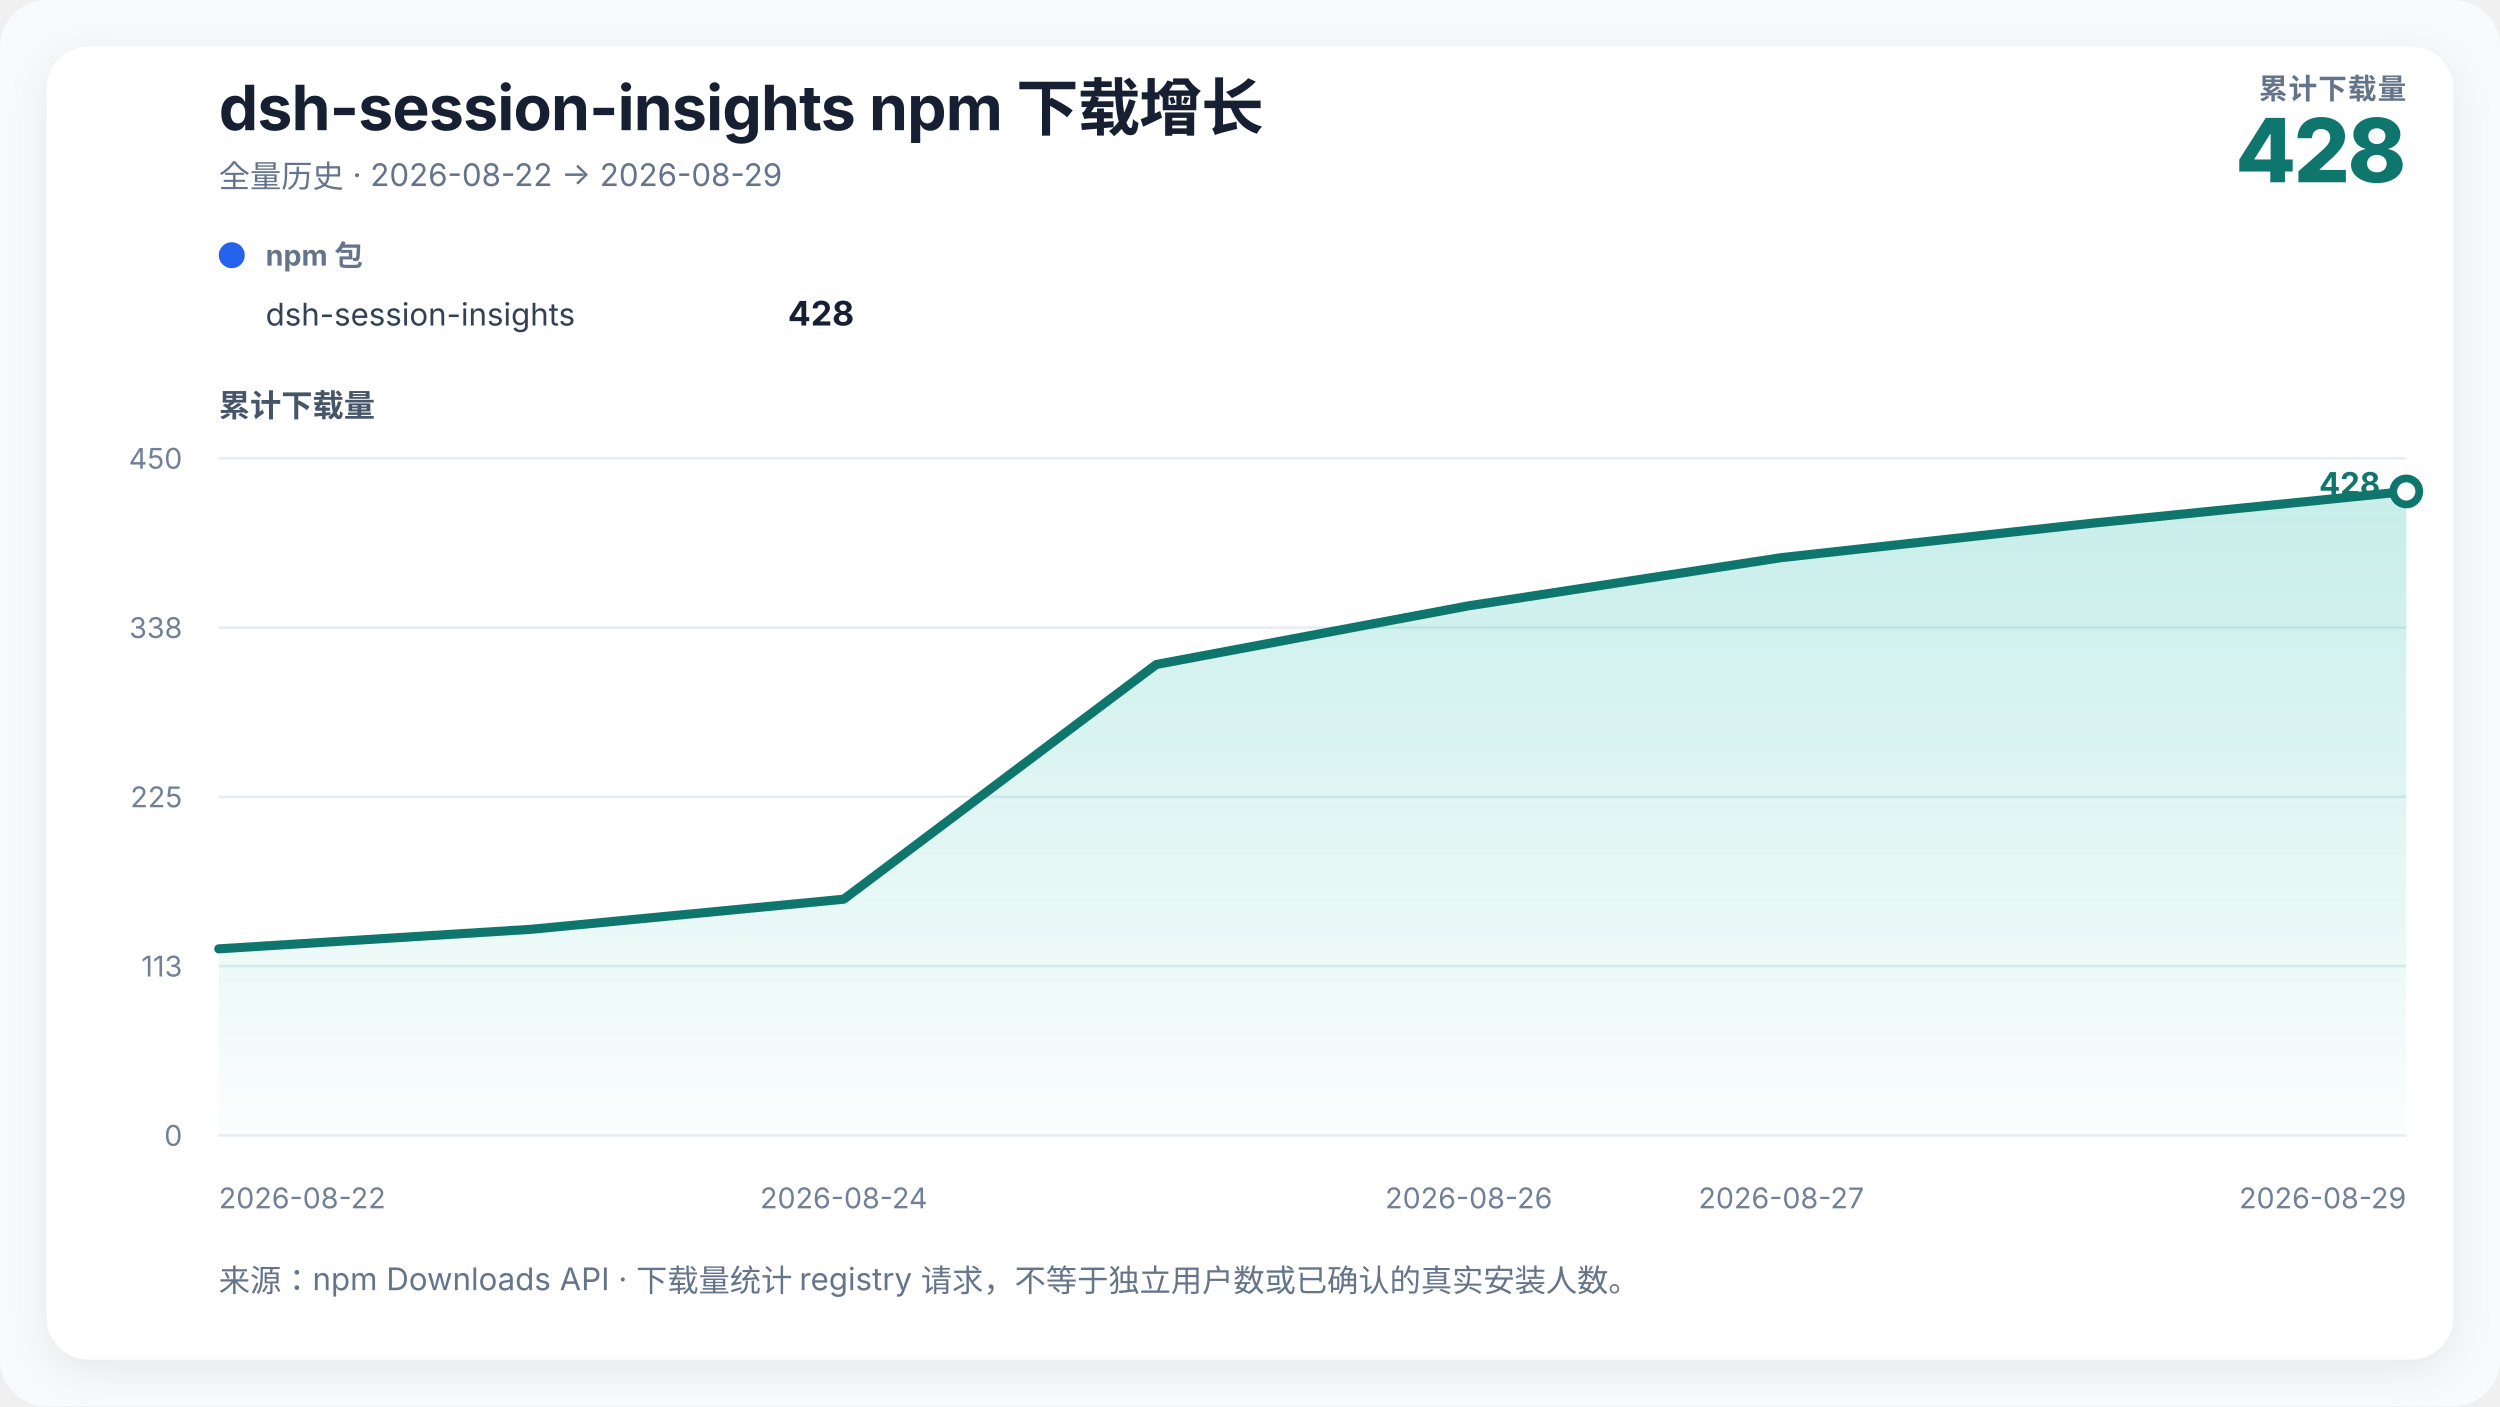
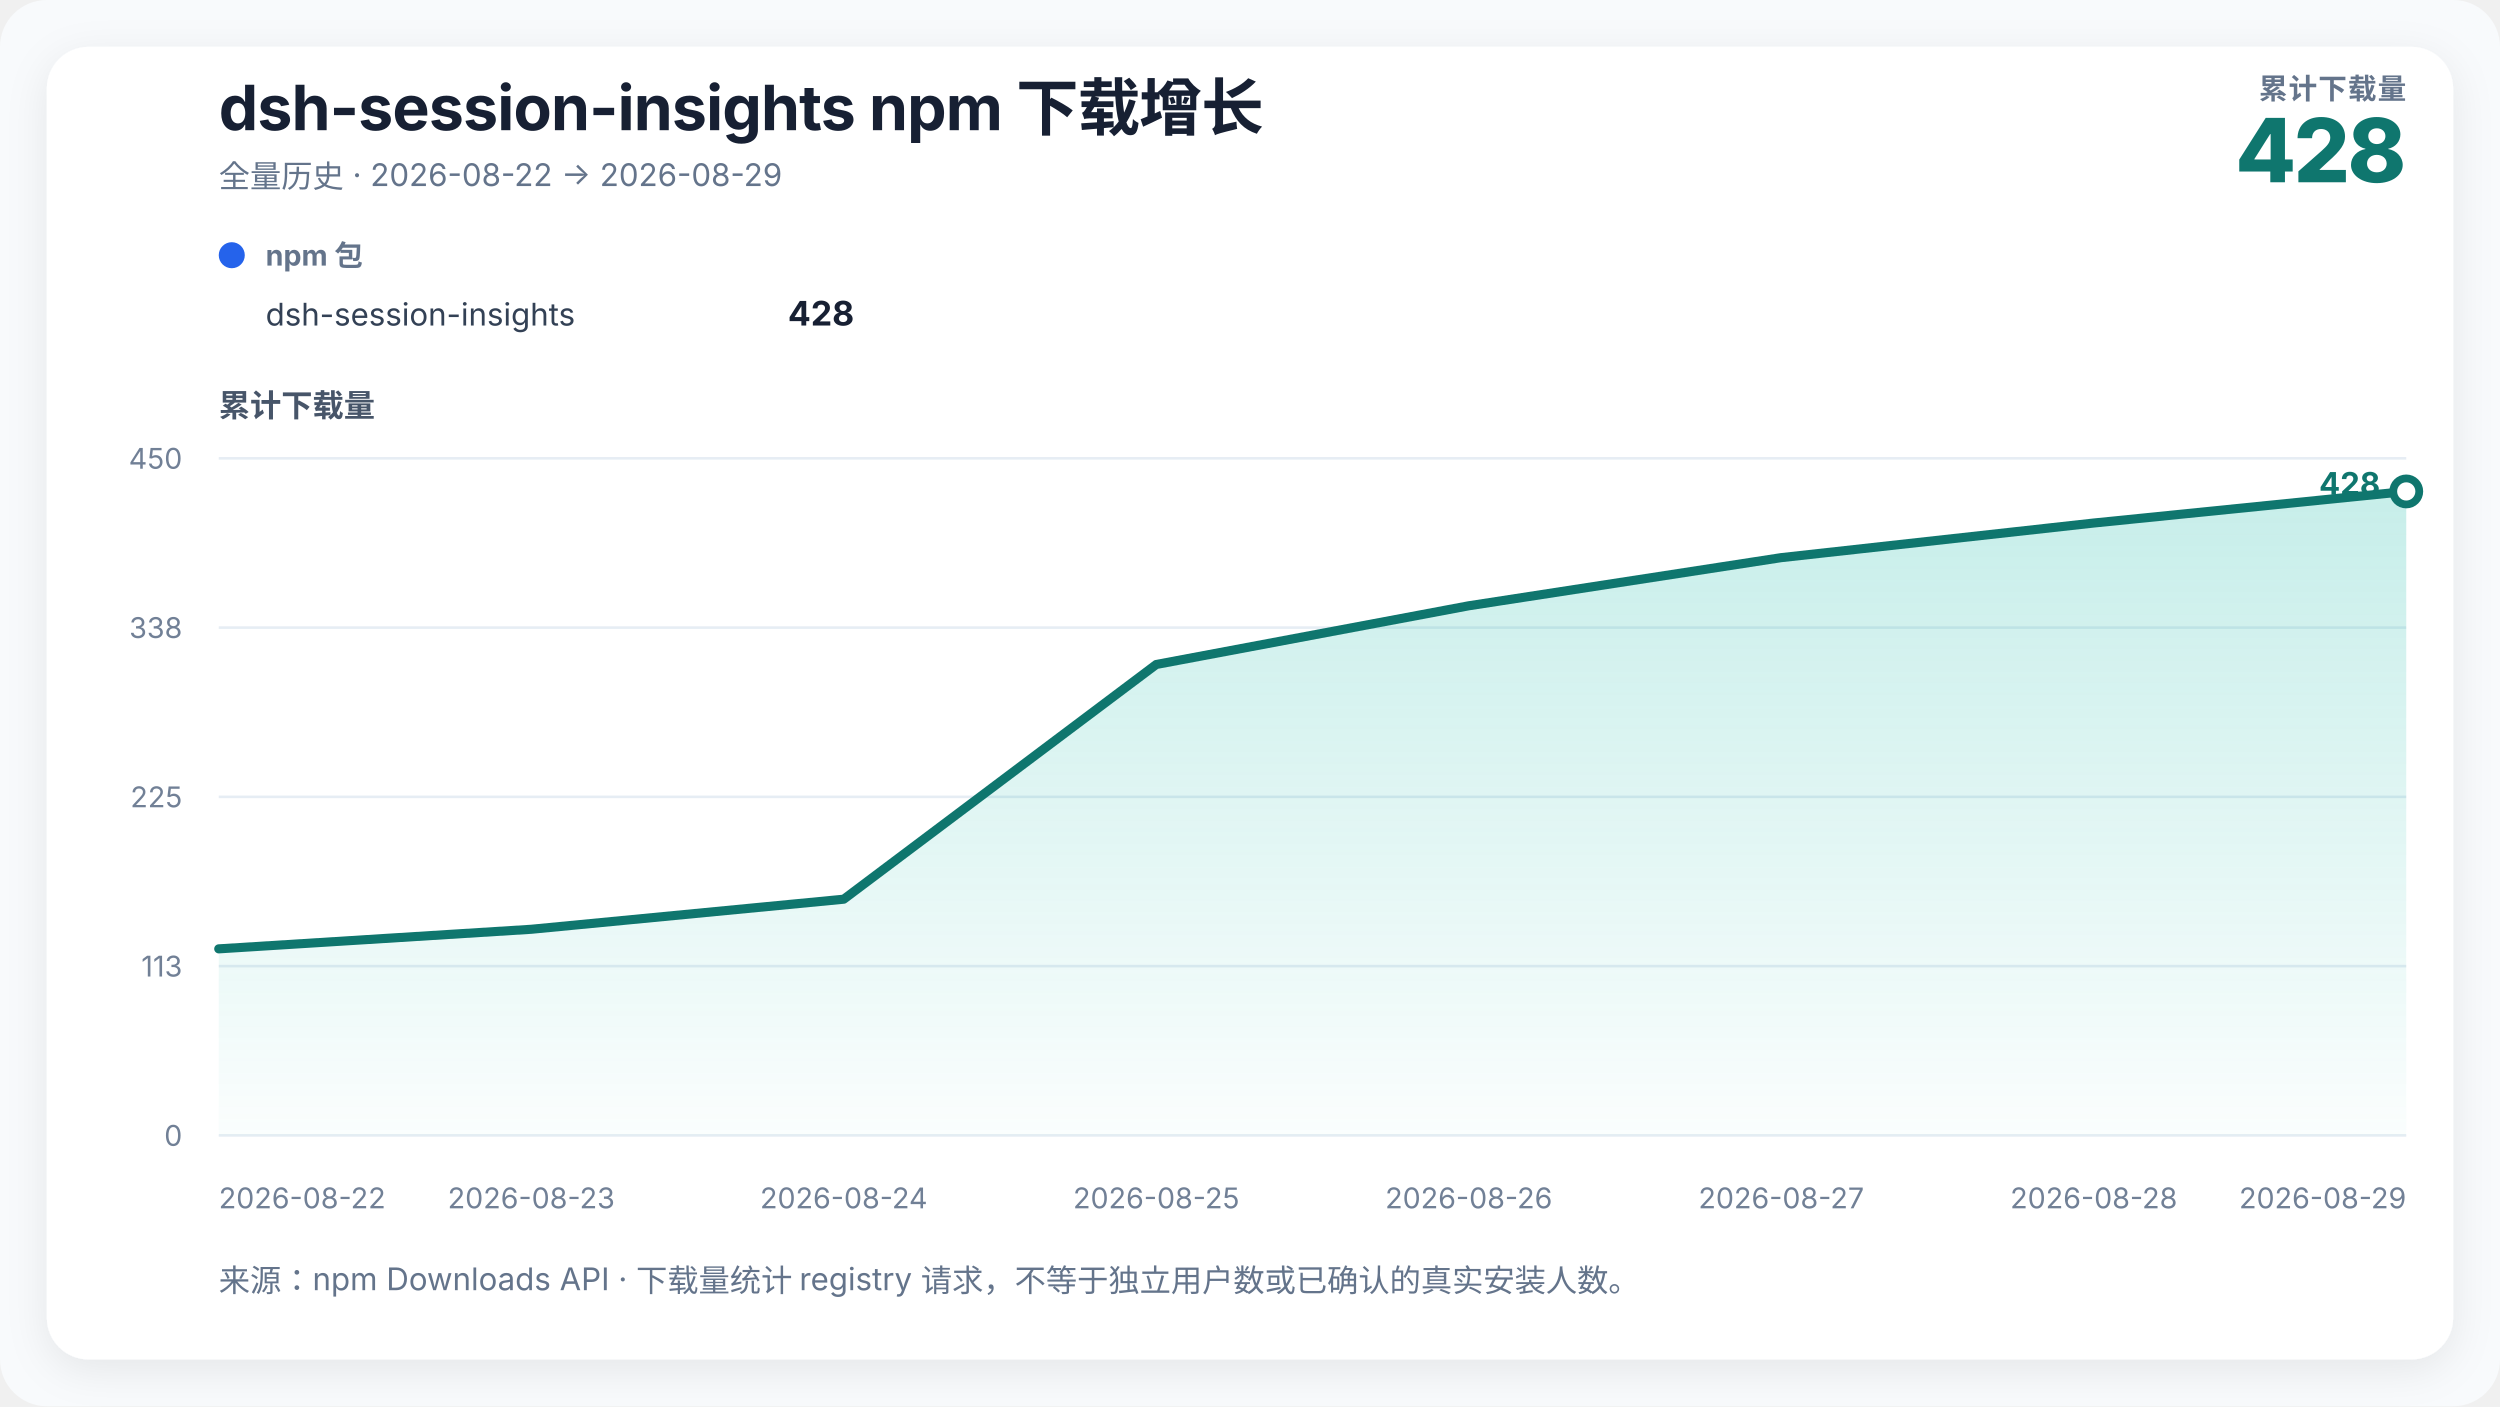
<svg xmlns="http://www.w3.org/2000/svg" width="960" height="540" viewBox="0 0 960 540" role="img" aria-labelledby="chart-title chart-desc">
  <defs>
    <linearGradient id="growth-fill" x1="0" y1="0" x2="0" y2="1">
      <stop offset="0%" stop-color="#14b8a6" stop-opacity="0.24" />
      <stop offset="100%" stop-color="#14b8a6" stop-opacity="0.02" />
    </linearGradient>
    <filter id="soft-shadow" x="-10%" y="-10%" width="120%" height="120%">
      <feDropShadow dx="0" dy="4" stdDeviation="8" flood-color="#0f172a" flood-opacity="0.08" />
    </filter>
  </defs>
  <style>
    text { font-family: Inter, ui-sans-serif, -apple-system, BlinkMacSystemFont, "Segoe UI", "PingFang SC", "Microsoft YaHei", sans-serif; fill: #172033; }
    .title { font-size: 24px; font-weight: 720; letter-spacing: -0.3px; }
    .subtitle { font-size: 12px; fill: #64748b; }
    .metric-label { font-size: 11px; fill: #64748b; font-weight: 650; letter-spacing: 0.4px; }
    .metric-value { font-size: 34px; fill: #0f766e; font-weight: 760; letter-spacing: -1px; }
    .axis-title { font-size: 12px; fill: #475569; font-weight: 650; }
    .axis { font-size: 11px; fill: #718096; }
    .grid { stroke: #e6edf4; stroke-width: 1; }
    .package-role { font-size: 11px; fill: #64748b; font-weight: 650; }
    .package-name { font-size: 12px; fill: #334155; }
    .package-total { font-size: 13px; fill: #172033; font-weight: 720; }
    .rename { stroke: #8b5cf6; stroke-width: 1.5; stroke-dasharray: 5 5; }
    .rename-label { font-size: 11px; fill: #6d28d9; font-weight: 650; }
    .endpoint { font-size: 12px; fill: #0f766e; font-weight: 740; }
  </style>
  <rect width="100%" height="100%" rx="18" fill="#f8fafc" />
  <rect x="18" y="18" width="924" height="504" rx="16" fill="#ffffff" filter="url(#soft-shadow)" />
  <text x="84" y="50" class="title">dsh-session-insights npm 下载增长</text>
  <text x="84" y="72" class="subtitle">全量历史 · 2026-08-22 → 2026-08-29</text>
  <text x="924" y="38" text-anchor="end" class="metric-label">累计下载量</text>
  <text x="924" y="70" text-anchor="end" class="metric-value">428</text>
  <g transform="translate(84,102)">
    <circle cx="5" cy="-4" r="5" fill="#2563eb" />
    <text x="18" y="0" class="package-role">npm 包</text>
    <text x="18" y="23" class="package-name">dsh-session-insights</text>
    <text x="244" y="23" text-anchor="end" class="package-total">428</text>
  </g>
  <text x="84" y="160" class="axis-title">累计下载量</text>
  <line x1="84" y1="436" x2="924" y2="436" class="grid" />
  <text x="70" y="440" text-anchor="end" class="axis">0</text>
  <line x1="84" y1="371" x2="924" y2="371" class="grid" />
  <text x="70" y="375" text-anchor="end" class="axis">113</text>
  <line x1="84" y1="306" x2="924" y2="306" class="grid" />
  <text x="70" y="310" text-anchor="end" class="axis">225</text>
  <line x1="84" y1="241" x2="924" y2="241" class="grid" />
  <text x="70" y="245" text-anchor="end" class="axis">338</text>
  <line x1="84" y1="176" x2="924" y2="176" class="grid" />
  <text x="70" y="180" text-anchor="end" class="axis">450</text>
  <polygon points="84.00,436 84.00,364.36 204.00,356.84 324.00,345.29 444.00,255.16 564.00,232.62 684.00,214.13 804.00,200.84 924.00,188.71 924.00,436" fill="url(#growth-fill)" />
  <polyline points="84.00,364.36 204.00,356.84 324.00,345.29 444.00,255.16 564.00,232.62 684.00,214.13 804.00,200.84 924.00,188.71" fill="none" stroke="#0f766e" stroke-width="3.5" stroke-linejoin="round" stroke-linecap="round" />
  <circle cx="924" cy="188.711" r="5" fill="#ffffff" stroke="#0f766e" stroke-width="3" />
  <text x="914" y="190" text-anchor="end" class="endpoint">428</text>
  <text x="84" y="464" text-anchor="start" class="axis">2026-08-22</text>
+   <text x="204" y="464" text-anchor="middle" class="axis">2026-08-23</text>
  <text x="324" y="464" text-anchor="middle" class="axis">2026-08-24</text>
+   <text x="444" y="464" text-anchor="middle" class="axis">2026-08-25</text>
  <text x="564" y="464" text-anchor="middle" class="axis">2026-08-26</text>
  <text x="684" y="464" text-anchor="middle" class="axis">2026-08-27</text>
+   <text x="804" y="464" text-anchor="middle" class="axis">2026-08-28</text>
  <text x="924" y="464" text-anchor="end" class="axis">2026-08-29</text>
  <text x="84" y="496" class="subtitle">来源：npm Downloads API · 下载量统计 registry 请求，不等于独立用户数或已确认的真实安装人数。</text>
</svg>
